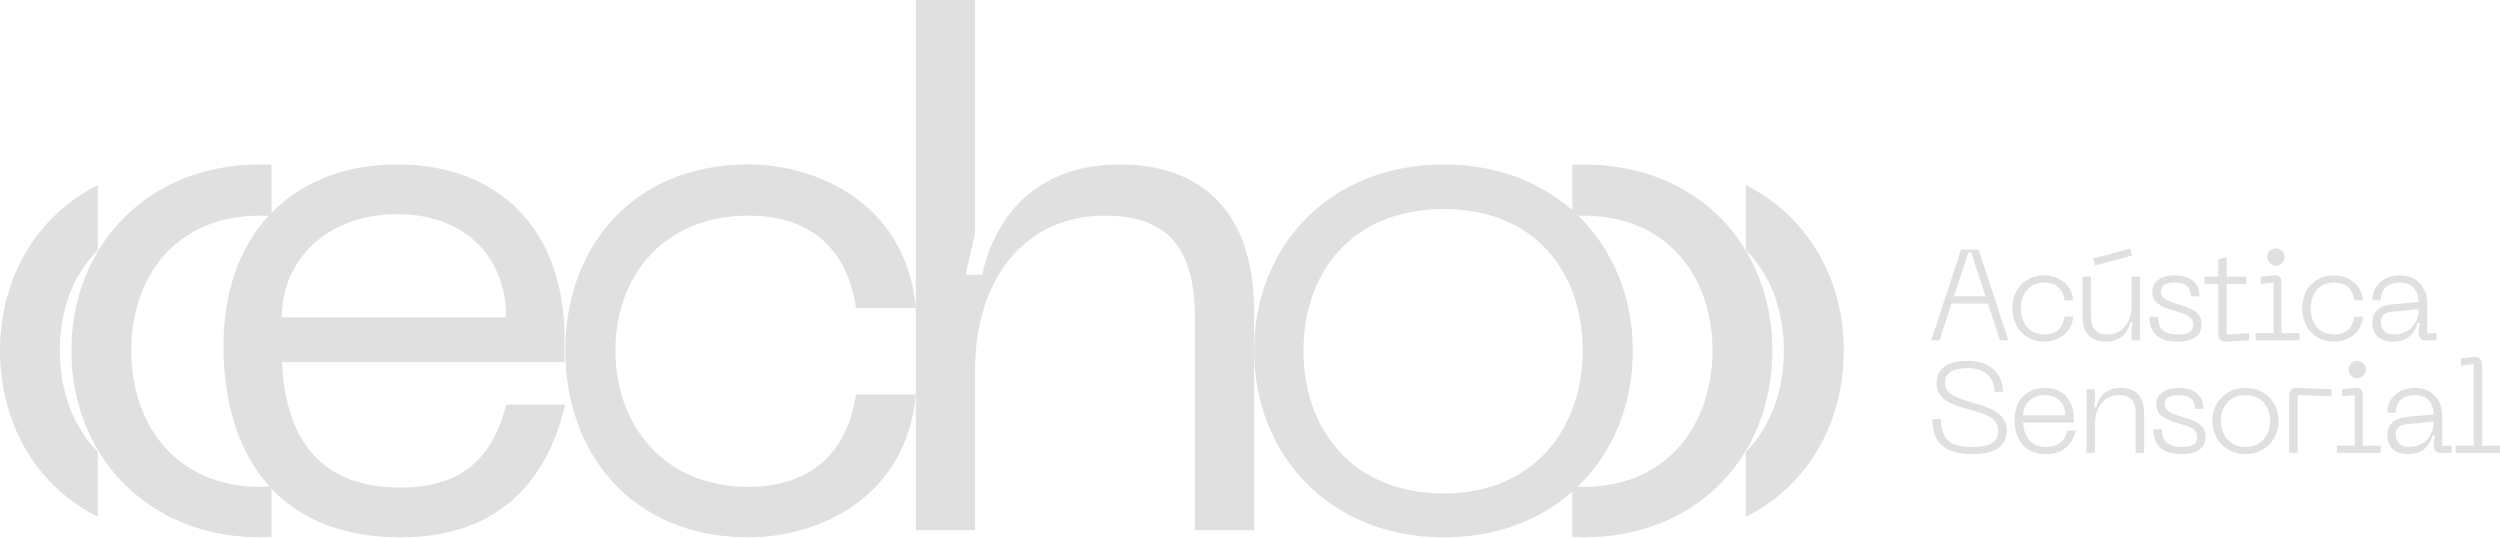
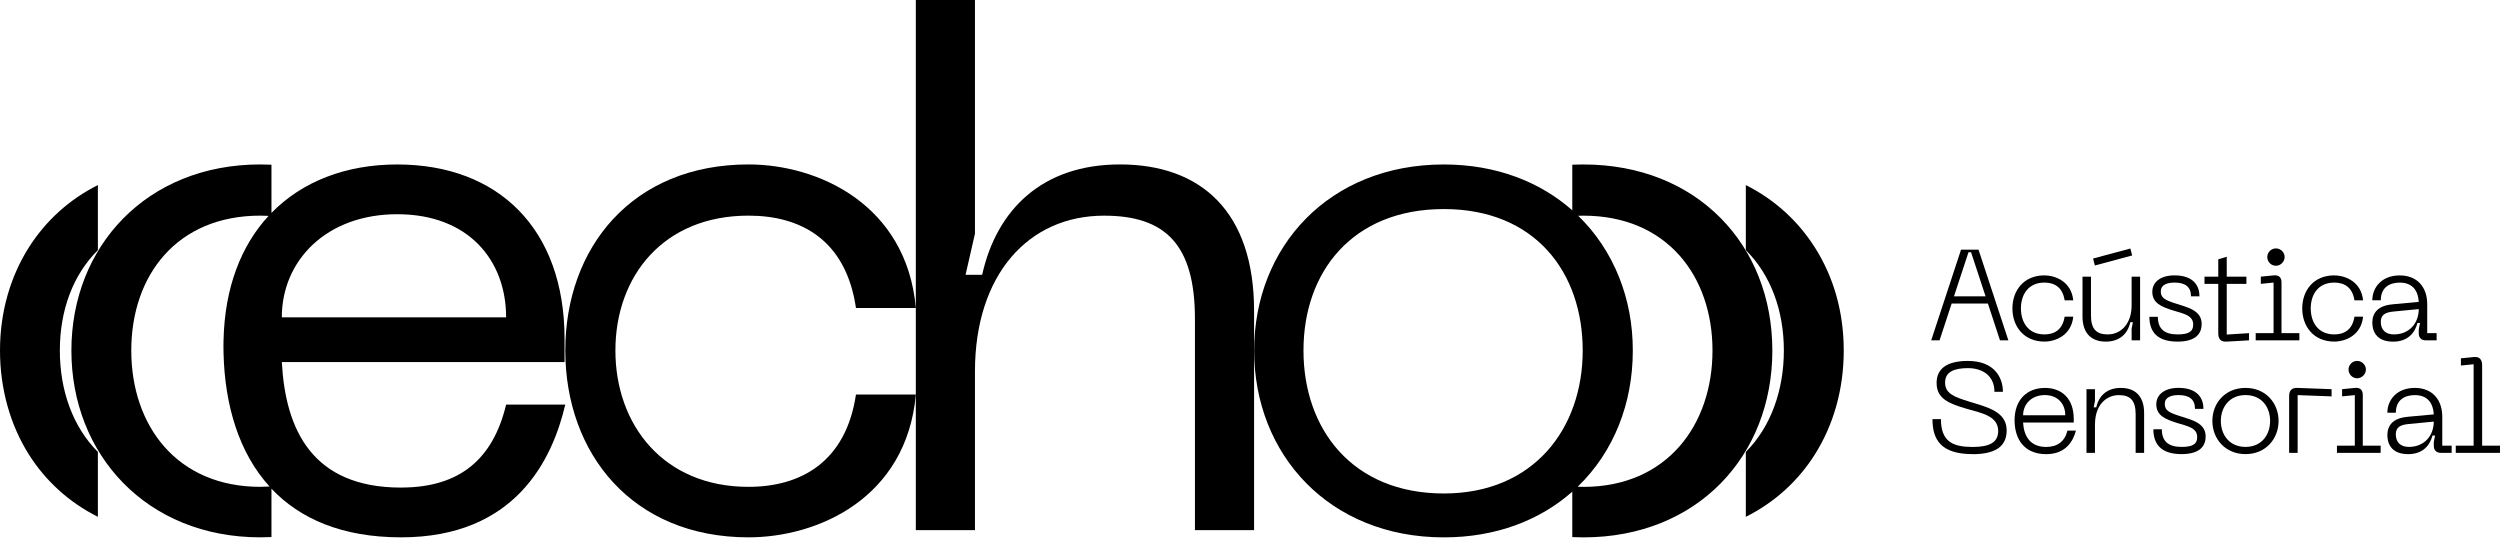
<svg xmlns="http://www.w3.org/2000/svg" id="Camada_2" data-name="Camada 2" viewBox="0 0 708.03 152.18">
  <defs>
    <style>
      .cls-1 {
-         fill: #e0e0e0;
+         fill: currentColor;
      }
    </style>
  </defs>
  <g id="Camada_1-2" data-name="Camada 1">
    <g>
      <g>
        <path class="cls-1" d="M113.6,138.09c-25.13,0-32.76-16.34-33.78-35.54h80.07v-6.54c0-31.25-18.79-49.43-47.39-49.43-14.52,0-26.9,4.79-35.62,13.72v-13.65c-1.04-.05-2.08-.08-3.14-.08-32.27,0-53.52,23.29-53.52,52.7s21.24,52.91,53.52,52.91c1.06,0,2.11-.03,3.14-.08v-13.7c8.06,8.52,20.01,13.78,36.71,13.78,32.27,0,42.82-21.86,46.5-37.59h-16.75c-3.68,15.32-13,23.49-29.75,23.49ZM112.5,60.67c20.22,0,30.84,13.07,30.84,29.21h-63.53c0-16.14,12.67-29.21,32.68-29.21ZM73.74,137.88c-23.69,0-36.56-17.36-36.56-38.61s12.87-38.2,36.56-38.2c.79,0,1.56.03,2.32.07-7.77,8.42-12.42,20.3-12.75,35.17-.01.58-.03,1.15-.03,1.73,0,.69.02,1.38.03,2.06.37,14.68,4.34,28.13,13.03,37.69-.85.05-1.71.08-2.59.08Z" />
        <path class="cls-1" d="M211.98,137.88c-24.1,0-37.69-17.57-37.69-38.61s13.58-38.2,37.69-38.2c14.71,0,27.58,6.74,30.44,26.15h16.96c-2.66-29.41-27.78-40.65-47.39-40.65-32.89,0-51.89,23.49-51.89,52.7s19,52.91,51.89,52.91c19.61,0,44.73-11.03,47.39-40.45h-16.96c-2.86,19.2-15.73,26.15-30.44,26.15Z" />
        <path class="cls-1" d="M317.18,46.57c-22.06,0-34.93,12.87-39.02,31.25h-4.7l2.66-11.64V0h-16.75v150.14h16.75v-44.94c0-27.37,15.11-44.12,36.56-44.12,17.36,0,25.74,8.17,25.74,29.21v59.85h16.75v-62.1c0-27.98-14.91-41.47-37.99-41.47Z" />
        <path class="cls-1" d="M448.43,46.57c-1.06,0-2.11.03-3.14.08v12.91c-9.17-8.1-21.62-12.98-36.38-12.98-32.48,0-53.72,23.29-53.72,52.7s21.24,52.91,53.72,52.91c14.76,0,27.21-4.84,36.38-12.94v12.86c1.04.05,2.08.08,3.14.08,32.27,0,53.52-23.08,53.52-52.91s-21.24-52.7-53.52-52.7ZM408.92,139.76c-25.92,0-39.76-18.21-39.76-40.49s13.84-40.06,39.76-40.06,39.32,18,39.32,40.06-13.84,40.49-39.32,40.49ZM448.43,137.88c-.55,0-1.09-.01-1.62-.03,5.09-4.9,9.07-10.85,11.73-17.57,2.54-6.4,3.89-13.49,3.89-21s-1.35-14.44-3.89-20.8c-2.64-6.61-6.56-12.5-11.57-17.37.48-.02.97-.03,1.47-.03,23.69,0,36.56,17.16,36.56,38.2s-12.87,38.61-36.56,38.61Z" />
        <path class="cls-1" d="M514.02,70.13c-4.73-7.48-11.38-13.59-19.58-17.71v18.43c7.07,7,10.77,17.15,10.77,28.42s-3.7,21.64-10.77,28.72v18.38c8.2-4.11,14.85-10.2,19.58-17.71,5.25-8.34,8.15-18.4,8.15-29.39s-2.89-20.83-8.15-29.15Z" />
        <path class="cls-1" d="M27.72,70.85v-18.44c-8.2,4.12-14.85,10.23-19.58,17.71C2.89,78.44,0,88.44,0,99.27s2.89,21.05,8.14,29.39c4.73,7.51,11.38,13.6,19.58,17.71v-18.38c-7.07-7.08-10.77-17.34-10.77-28.72s3.7-21.42,10.77-28.42Z" />
      </g>
      <g>
        <path class="cls-1" d="M566.42,96.38l-3.42-10.41h-10.27l-3.42,10.41h-2.37l8.45-25.67h4.95l8.45,25.67h-2.37ZM553.38,83.93h8.96l-4.11-12.49h-.73l-4.11,12.49Z" />
        <path class="cls-1" d="M579.01,78c3.2,0,7.65,1.82,8.16,7.06h-2.44c-.58-3.82-3.02-5.03-5.72-5.03-4.59,0-6.66,3.42-6.66,7.32s2.08,7.36,6.66,7.36c2.69,0,5.13-1.2,5.72-5.03h2.44c-.51,5.24-4.95,7.06-8.16,7.06-5.86,0-9.07-4.33-9.07-9.39s3.2-9.36,9.07-9.36Z" />
        <path class="cls-1" d="M603.7,86.63v-8.27h2.4v18.02h-2.4v-3.31l.36-1.82h-.73c-.73,3.28-3.02,5.5-6.95,5.5s-6.59-2.22-6.59-7.1v-11.29h2.4v11c0,3.86,1.57,5.35,4.73,5.35,3.97,0,6.77-3.28,6.77-8.08ZM592.78,73.22l10.56-2.84.51,1.97-10.56,2.84-.51-1.97Z" />
        <path class="cls-1" d="M616.7,96.75c-5.68,0-7.97-2.73-7.97-7.03h2.4c0,3.5,1.97,4.99,5.57,4.99,3.06,0,4.44-.73,4.44-2.77,0-2.66-2.73-3.1-5.68-4.01-3.42-1.06-5.9-2.15-5.9-5.28,0-2.77,2.33-4.66,6.3-4.66,5.5,0,7.06,3.1,7.06,5.94h-2.4c0-2.66-1.6-3.9-4.66-3.9-2.15,0-3.9.66-3.9,2.48s1.13,2.44,4.04,3.39c3.57,1.16,7.54,1.97,7.54,5.86,0,2.66-1.6,4.99-6.85,4.99Z" />
        <path class="cls-1" d="M630.65,94.75l6.3-.4v2.04l-6.34.36c-1.64.11-2.37-.73-2.37-2.37v-13.98h-3.9v-2.04h3.9v-4.92l2.4-.73v5.64h5.57v2.04h-5.57v14.35Z" />
        <path class="cls-1" d="M638.84,96.38v-2.04h5.06v-14.31l-3.61.36v-2.04l3.64-.36c1.64-.15,2.22.73,2.22,2v14.35h5.06v2.04h-12.38ZM642.12,72.79c0-1.31,1.09-2.44,2.44-2.44s2.48,1.13,2.48,2.44-1.13,2.48-2.48,2.48-2.44-1.13-2.44-2.48Z" />
        <path class="cls-1" d="M661.09,78c3.2,0,7.65,1.82,8.16,7.06h-2.44c-.58-3.82-3.02-5.03-5.72-5.03-4.59,0-6.66,3.42-6.66,7.32s2.08,7.36,6.66,7.36c2.69,0,5.13-1.2,5.72-5.03h2.44c-.51,5.24-4.95,7.06-8.16,7.06-5.86,0-9.07-4.33-9.07-9.39s3.2-9.36,9.07-9.36Z" />
        <path class="cls-1" d="M677.51,86.19l7.5-.69c-.22-3.68-2.15-5.46-5.39-5.46-2.69,0-5.35,1.24-5.35,4.99h-2.4c0-3.57,2.62-7.03,7.76-7.03s7.79,3.53,7.79,8.12v8.23h2.66v2.04h-3.06c-1.27,0-2-.73-2-2v-1.09l.36-1.82h-.73c-.69,2.69-2.66,5.28-6.88,5.28-5.17,0-5.9-3.5-5.9-5.39,0-2.8,1.67-4.81,5.64-5.17ZM677.99,94.71c4.3,0,7.03-3.13,7.03-7.17l-7.14.69c-2.4.22-3.61.98-3.61,2.91,0,2.29,1.38,3.57,3.71,3.57Z" />
        <path class="cls-1" d="M558.66,128.61c-8.88,0-11.36-4.01-11.36-9.9h2.4c0,6.48,3.5,7.87,8.96,7.87,4.48,0,7.25-1.09,7.25-4.52,0-4.3-4.81-5.1-8.96-6.3-4.99-1.46-8.48-2.84-8.48-7.28,0-3.86,2.62-6.26,8.88-6.26,7.5,0,9.9,4.73,9.9,8.74h-2.4c0-4.59-3.42-6.7-7.5-6.7-3.71,0-6.48.95-6.48,4.08s2.59,4.08,6.81,5.39c5.1,1.57,10.63,2.8,10.63,8.16,0,3.71-2.11,6.74-9.65,6.74Z" />
        <path class="cls-1" d="M579.12,109.86c4.99,0,8.19,3.2,8.19,8.78v1.02h-14.35c.22,3.68,1.86,6.92,6.55,6.92,3.2,0,5.28-1.6,6.01-4.62h2.4c-.73,2.84-2.77,6.66-8.41,6.66-6.34,0-8.96-4.41-8.96-9.61,0-5.83,3.57-9.14,8.56-9.14ZM584.91,117.61c0-3.2-2.08-5.72-5.79-5.72s-6.15,2.51-6.15,5.72h11.94Z" />
        <path class="cls-1" d="M593.32,119.98v8.27h-2.4v-18.02h2.4v3.31l-.36,1.82h.73c.73-3.28,3.02-5.5,6.96-5.5s6.59,2.22,6.59,7.1v11.29h-2.4v-11c0-3.86-1.57-5.35-4.73-5.35-3.97,0-6.77,3.28-6.77,8.08Z" />
        <path class="cls-1" d="M617.83,128.61c-5.68,0-7.97-2.73-7.97-7.03h2.4c0,3.5,1.97,4.99,5.57,4.99,3.06,0,4.44-.73,4.44-2.77,0-2.66-2.73-3.1-5.68-4.01-3.42-1.06-5.9-2.15-5.9-5.28,0-2.77,2.33-4.66,6.3-4.66,5.5,0,7.06,3.1,7.06,5.94h-2.4c0-2.66-1.6-3.9-4.66-3.9-2.15,0-3.9.66-3.9,2.48s1.13,2.44,4.04,3.39c3.57,1.16,7.54,1.97,7.54,5.86,0,2.66-1.6,4.99-6.85,4.99Z" />
        <path class="cls-1" d="M635.96,109.86c5.75,0,9.36,4.33,9.36,9.36s-3.61,9.39-9.36,9.39-9.39-4.33-9.39-9.39,3.6-9.36,9.39-9.36ZM635.96,126.57c4.55,0,6.96-3.42,6.96-7.36s-2.4-7.32-6.96-7.32-6.99,3.42-6.99,7.32,2.4,7.36,6.99,7.36Z" />
        <path class="cls-1" d="M648.31,128.25v-16.02c0-1.64.73-2.44,2.37-2.37l9.65.36v2.04l-9.61-.36v16.35h-2.4Z" />
        <path class="cls-1" d="M661.85,128.25v-2.04h5.06v-14.31l-3.6.36v-2.04l3.64-.36c1.64-.15,2.22.73,2.22,2v14.35h5.06v2.04h-12.38ZM665.13,104.65c0-1.31,1.09-2.44,2.44-2.44s2.48,1.13,2.48,2.44-1.13,2.48-2.48,2.48-2.44-1.13-2.44-2.48Z" />
        <path class="cls-1" d="M681.77,118.05l7.5-.69c-.22-3.68-2.15-5.46-5.39-5.46-2.69,0-5.35,1.24-5.35,4.99h-2.4c0-3.57,2.62-7.03,7.76-7.03s7.79,3.53,7.79,8.12v8.23h2.66v2.04h-3.06c-1.27,0-2-.73-2-2v-1.09l.36-1.82h-.73c-.69,2.69-2.66,5.28-6.88,5.28-5.17,0-5.9-3.5-5.9-5.39,0-2.8,1.67-4.81,5.64-5.17ZM682.24,126.57c4.3,0,7.03-3.13,7.03-7.17l-7.14.69c-2.4.22-3.61.98-3.61,2.91,0,2.29,1.38,3.57,3.71,3.57Z" />
        <path class="cls-1" d="M695.5,128.25v-2.04h5.06v-23.05l-3.6.36v-2.04l3.64-.36c1.64-.18,2.37.73,2.37,2.37v22.72h5.06v2.04h-12.53Z" />
      </g>
    </g>
  </g>
</svg>
